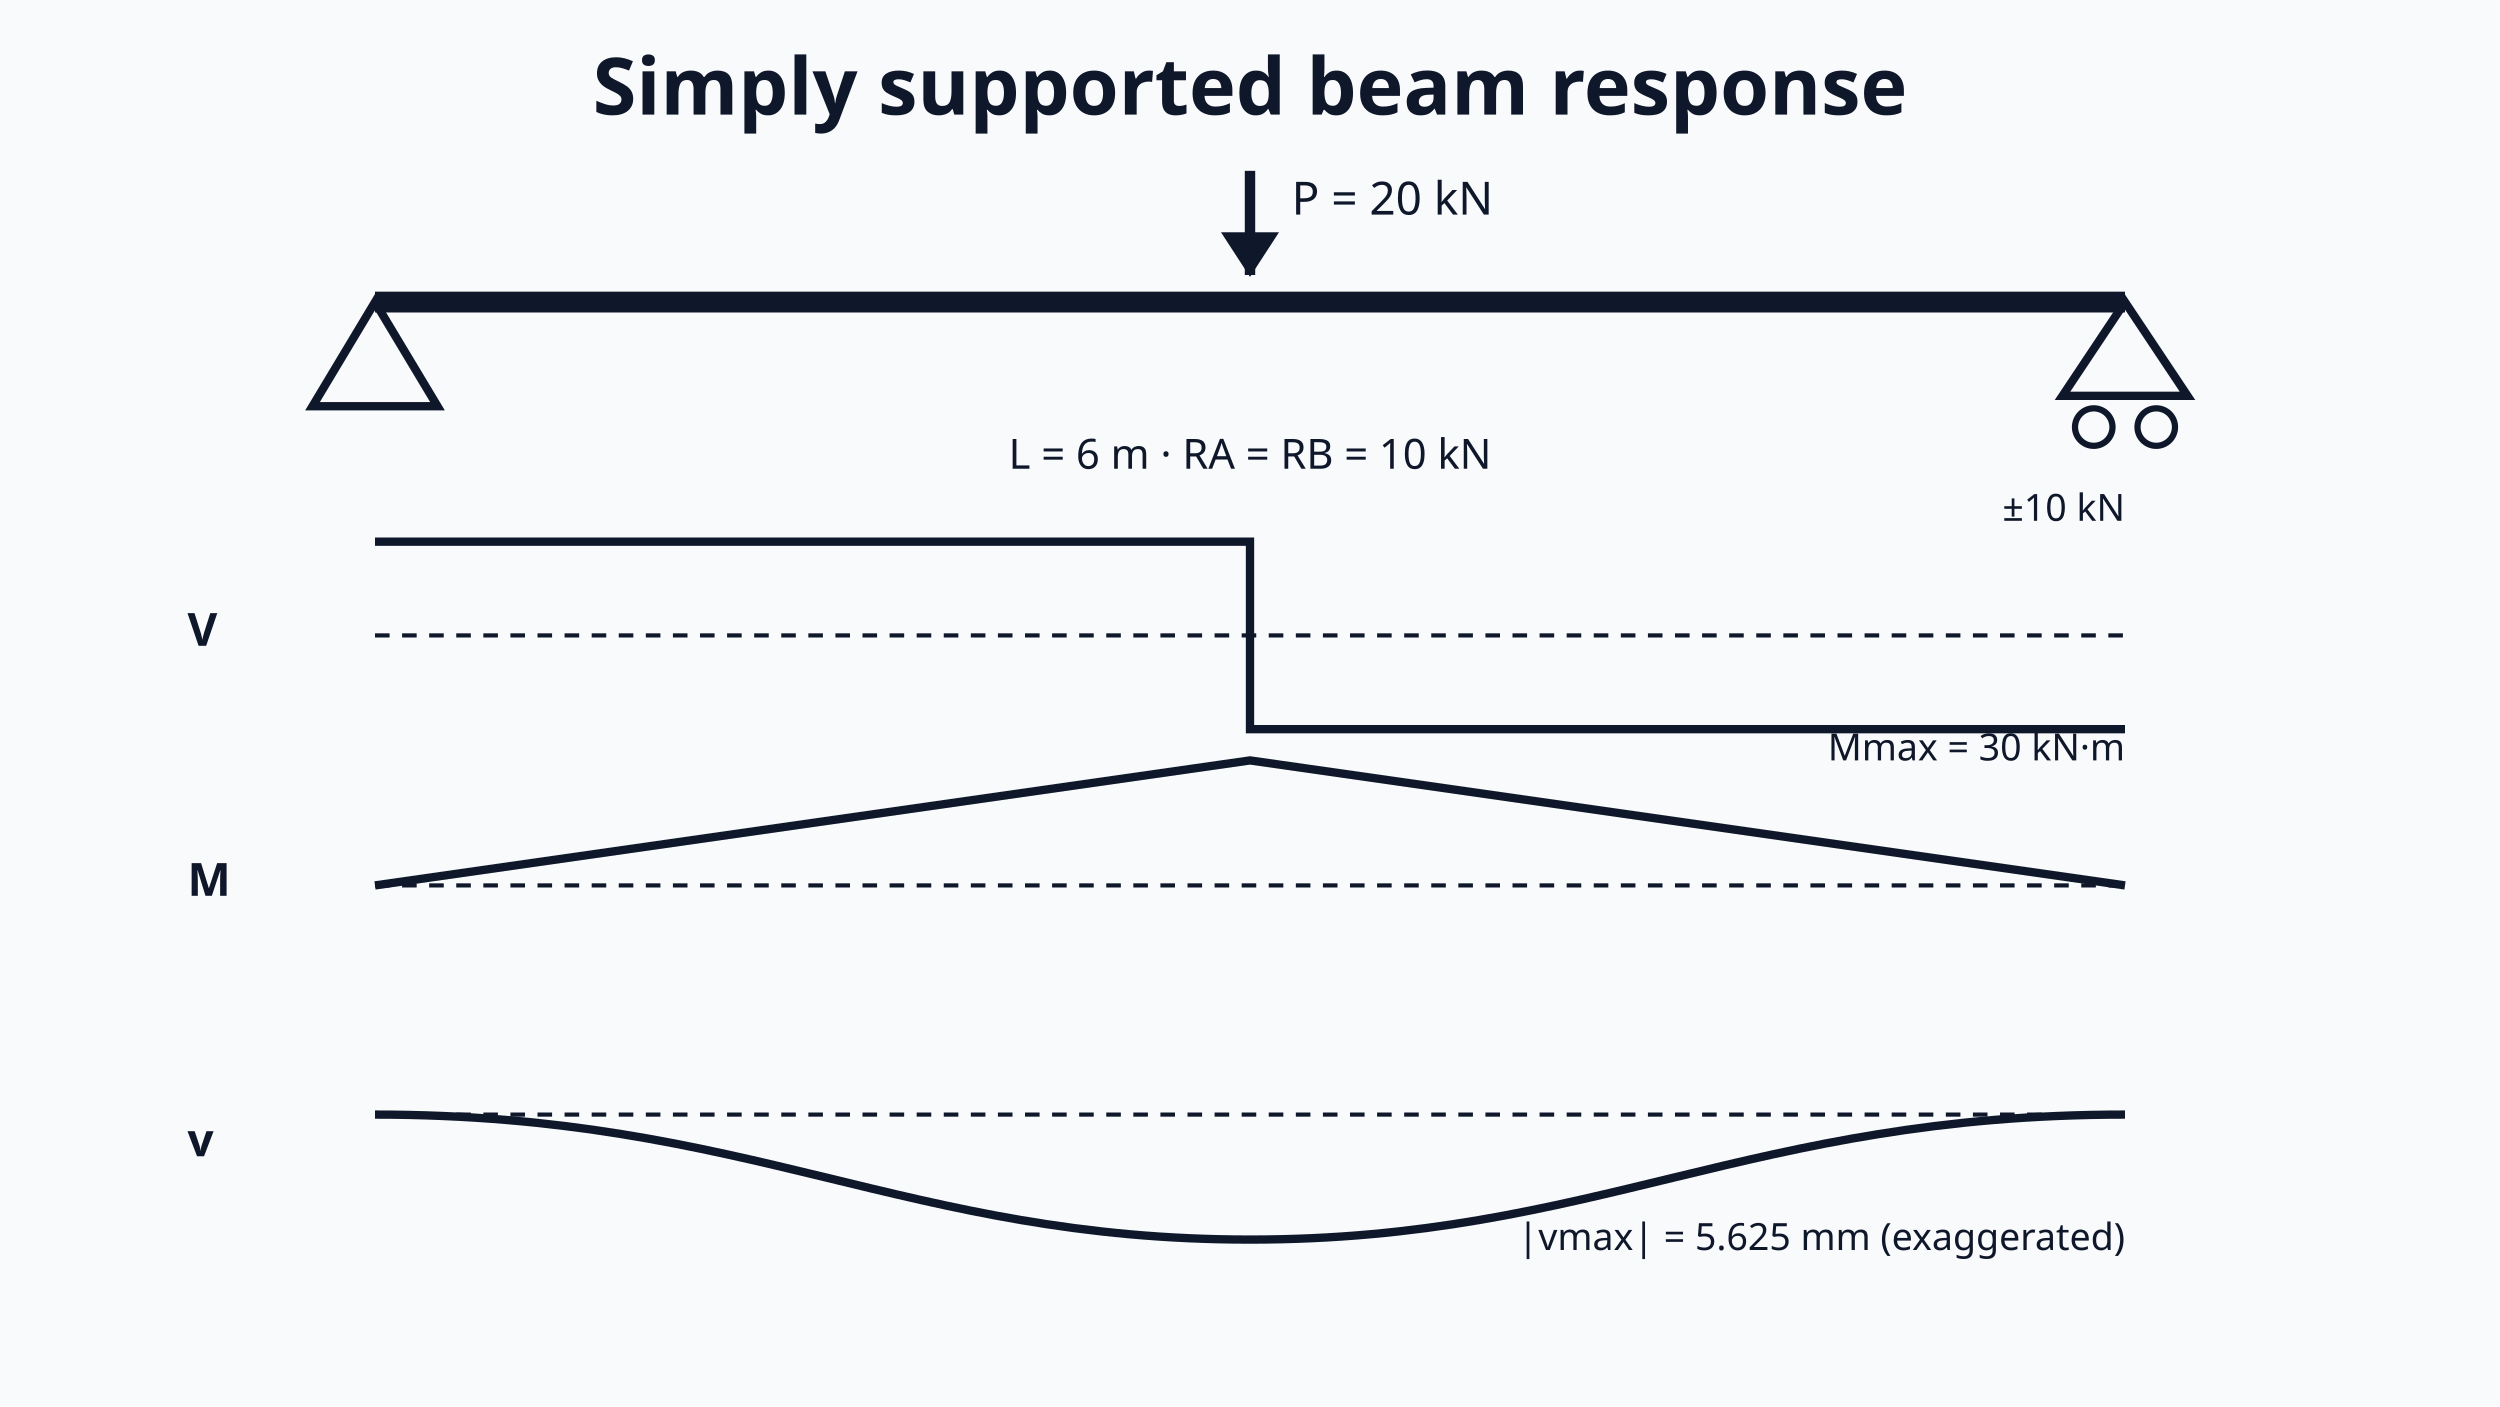
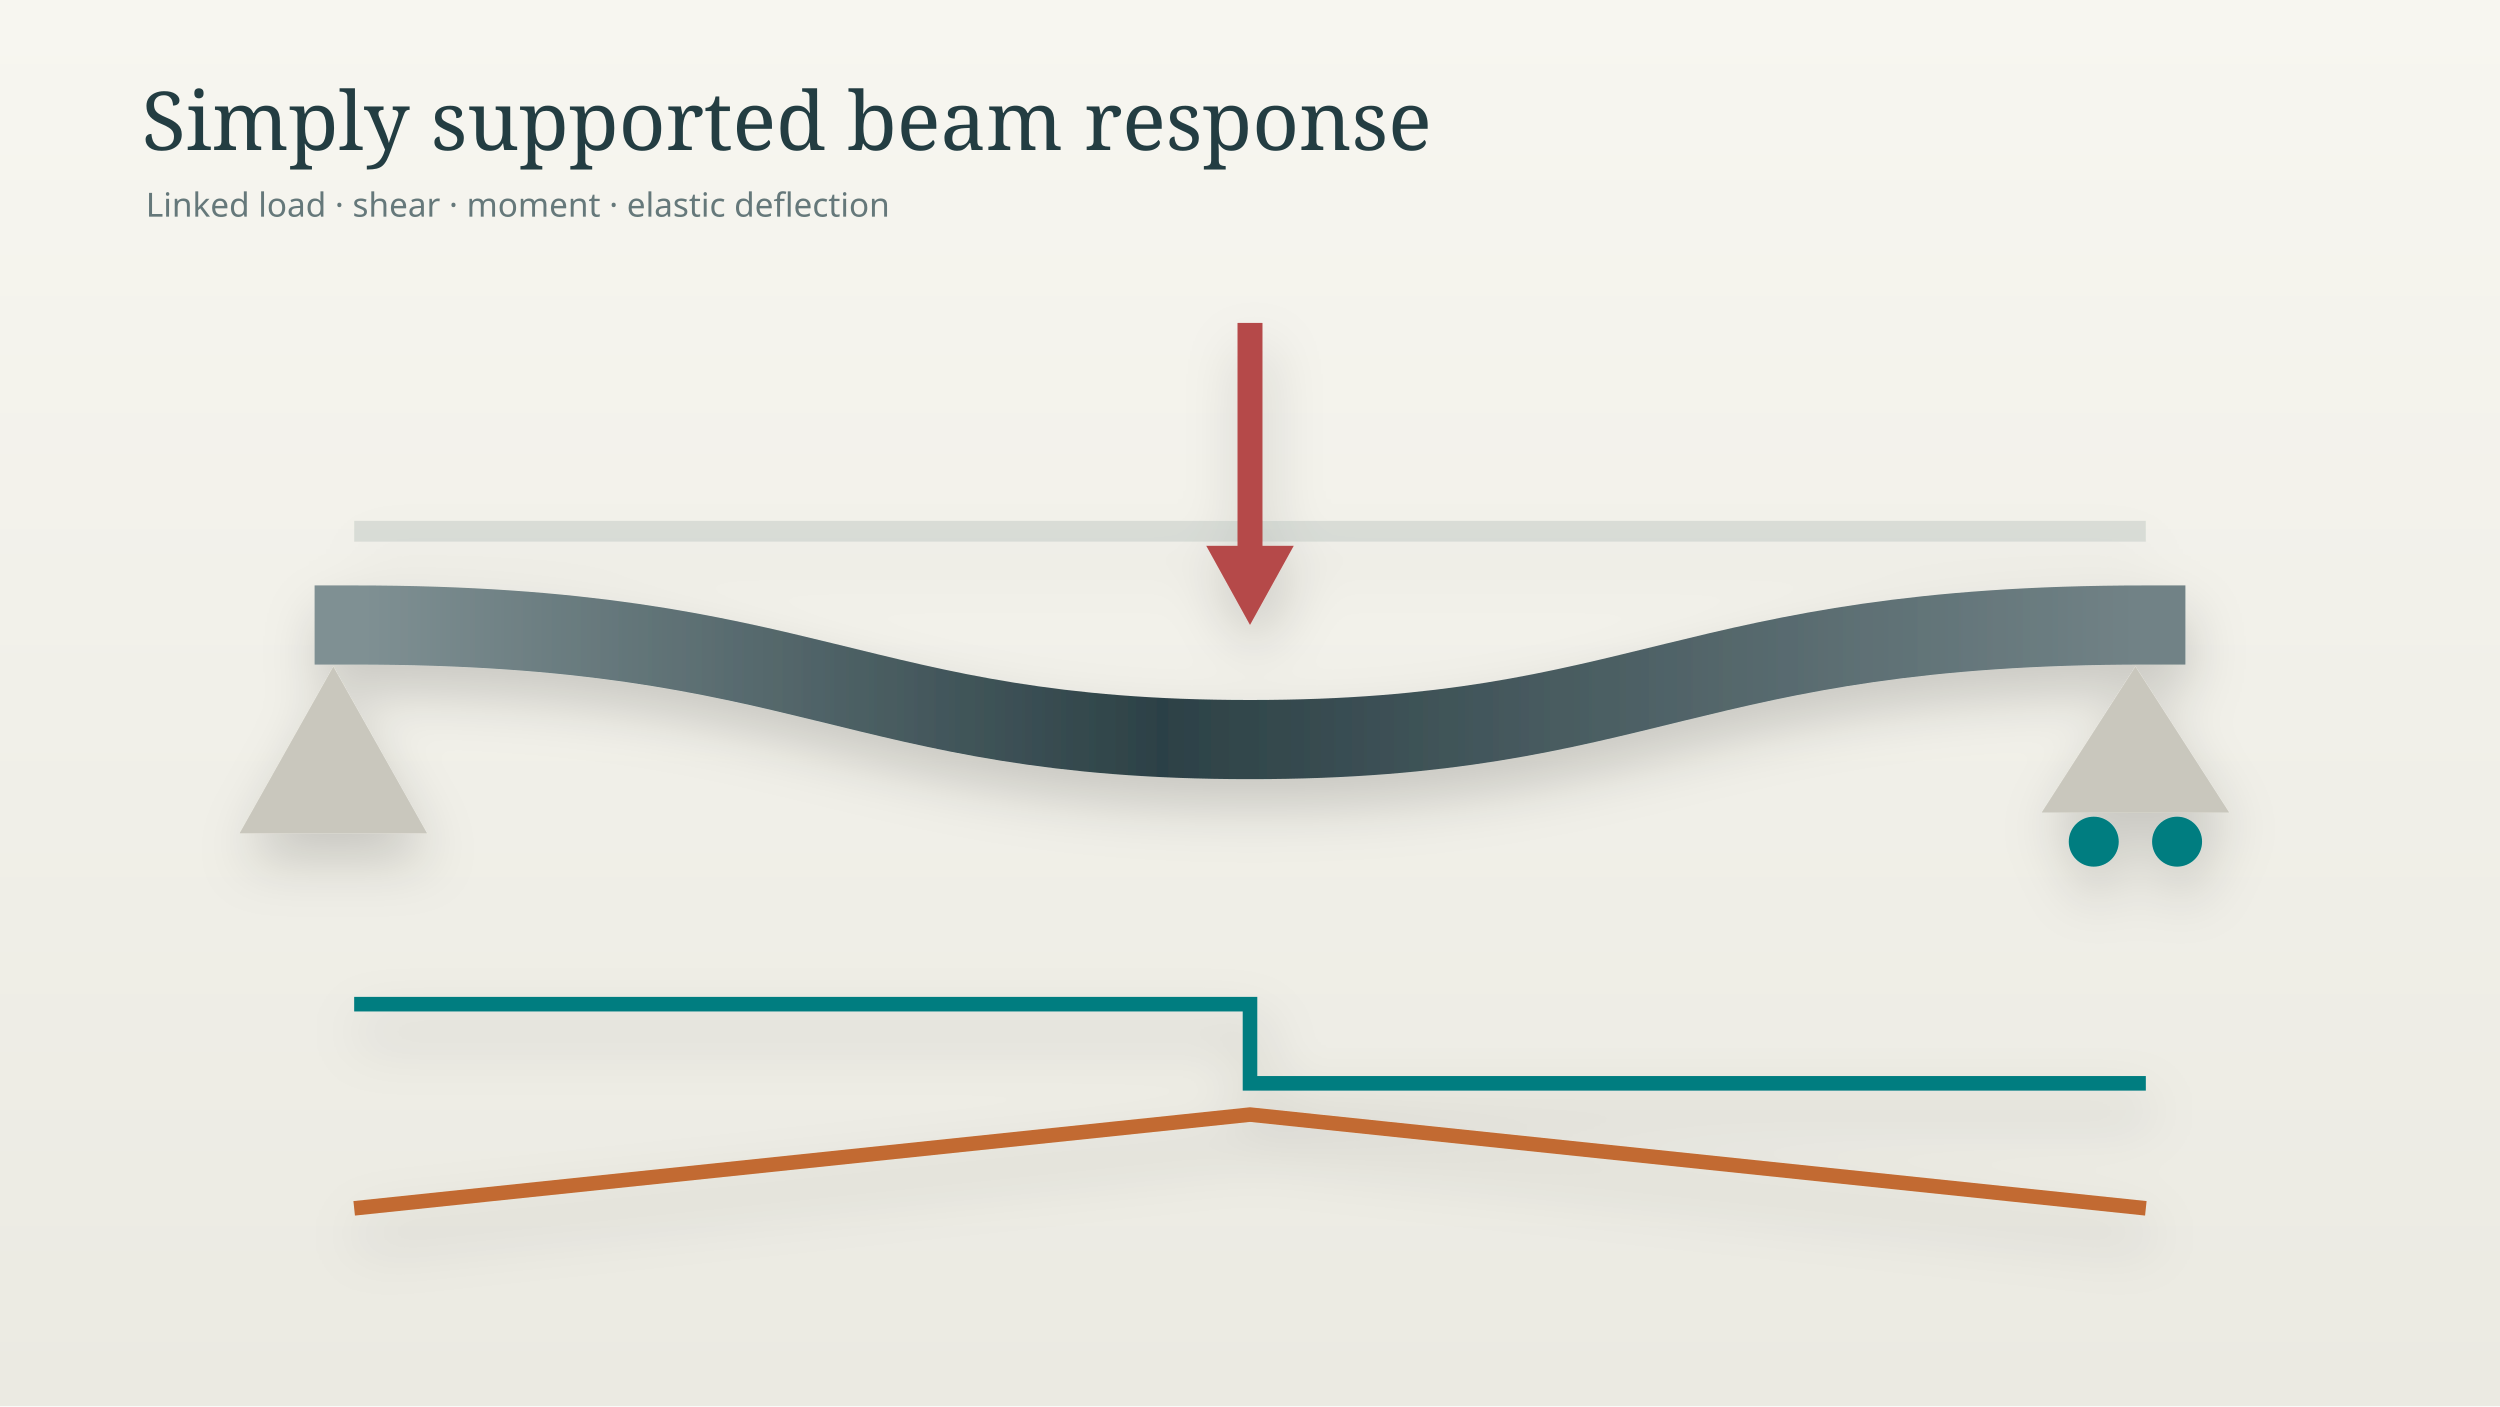
- <svg xmlns="http://www.w3.org/2000/svg" viewBox="0 0 1200 675" role="img" aria-label="Preview of linked beam load, shear, bending moment, and deflection diagrams">
-   <rect width="1200" height="675" fill="#f8fafc" />
-   <g font-family="system-ui,sans-serif" fill="#0f172a" stroke="#0f172a">
-     <text x="600" y="55" text-anchor="middle" font-size="38" font-weight="700" stroke="none">Simply supported beam response</text>
-     <line x1="180" y1="145" x2="1020" y2="145" stroke-width="10" />
-     <polygon points="180,145 150,195 210,195" fill="none" stroke-width="4" />
-     <polygon points="1020,145 990,190 1050,190" fill="none" stroke-width="4" />
-     <circle cx="1005" cy="205" r="9" fill="none" stroke-width="3" />
-     <circle cx="1035" cy="205" r="9" fill="none" stroke-width="3" />
-     <line x1="600" y1="82" x2="600" y2="132" stroke-width="5" />
-     <polygon points="600,132 587,112 613,112" fill="#0f172a" />
-     <text x="620" y="103" font-size="22" stroke="none">P = 20 kN</text>
-     <text x="600" y="225" text-anchor="middle" font-size="20" stroke="none">L = 6 m · RA = RB = 10 kN</text>
-     <text x="90" y="310" font-size="22" font-weight="700" stroke="none">V</text>
-     <line x1="180" y1="305" x2="1020" y2="305" stroke-width="2" stroke-dasharray="7 6" />
-     <polyline points="180,260 600,260 600,350 1020,350" fill="none" stroke-width="4" />
-     <text x="1020" y="250" text-anchor="end" font-size="18" stroke="none">±10 kN</text>
-     <text x="90" y="430" font-size="22" font-weight="700" stroke="none">M</text>
-     <line x1="180" y1="425" x2="1020" y2="425" stroke-width="2" stroke-dasharray="7 6" />
-     <polyline points="180,425 600,365 1020,425" fill="none" stroke-width="4" />
-     <text x="1020" y="365" text-anchor="end" font-size="18" stroke="none">Mmax = 30 kN·m</text>
-     <text x="90" y="555" font-size="22" font-weight="700" stroke="none">v</text>
-     <line x1="180" y1="535" x2="1020" y2="535" stroke-width="2" stroke-dasharray="7 6" />
-     <path d="M180 535 C360 535 435 595 600 595 C765 595 840 535 1020 535" fill="none" stroke-width="4" />
-     <text x="1020" y="600" text-anchor="end" font-size="18" stroke="none">|vmax| = 5.625 mm (exaggerated)</text>
+ <svg xmlns="http://www.w3.org/2000/svg" viewBox="0 0 1200 675">
+   <defs>
+     <linearGradient id="bg" x2="0" y2="1">
+       <stop stop-color="#f7f6f0" />
+       <stop offset="1" stop-color="#ebeae2" />
+     </linearGradient>
+     <linearGradient id="steel">
+       <stop stop-color="#7f9093" />
+       <stop offset=".45" stop-color="#2c4146" />
+       <stop offset="1" stop-color="#718286" />
+     </linearGradient>
+     <filter id="sh">
+       <feDropShadow dy="13" stdDeviation="13" flood-opacity=".17" />
+     </filter>
+   </defs>
+   <rect width="1200" height="675" fill="url(#bg)" />
+   <text x="68" y="72" font-family="Georgia,serif" font-size="39" fill="#233d42">Simply supported beam response</text>
+   <text x="70" y="104" font-family="system-ui" font-size="16" fill="#65787a">Linked load · shear · moment · elastic deflection</text>
+   <g filter="url(#sh)">
+     <path d="M170 300 C390 300 410 355 600 355 C790 355 810 300 1030 300" fill="none" stroke="url(#steel)" stroke-width="38" stroke-linecap="square" />
+     <path d="M170 255 H1030" fill="none" stroke="#8da09c" stroke-width="10" opacity=".25" />
+     <polygon points="160,320 115,400 205,400" fill="#c9c7bd" />
+     <g transform="translate(1025 320)">
+       <polygon points="0,0 -45,70 45,70" fill="#c9c7bd" />
+       <circle cx="-20" cy="84" r="12" fill="#007d80" />
+       <circle cx="20" cy="84" r="12" fill="#007d80" />
+     </g>
+     <line x1="600" y1="155" x2="600" y2="270" stroke="#b54a4a" stroke-width="12" />
+     <polygon points="600,300 579,262 621,262" fill="#b54a4a" />
+     <path d="M170 482 H600 V520 H1030" fill="none" stroke="#007d80" stroke-width="7" />
+     <path d="M170 580 L600 535 L1030 580" fill="none" stroke="#c26a30" stroke-width="7" />
  </g>
</svg>
